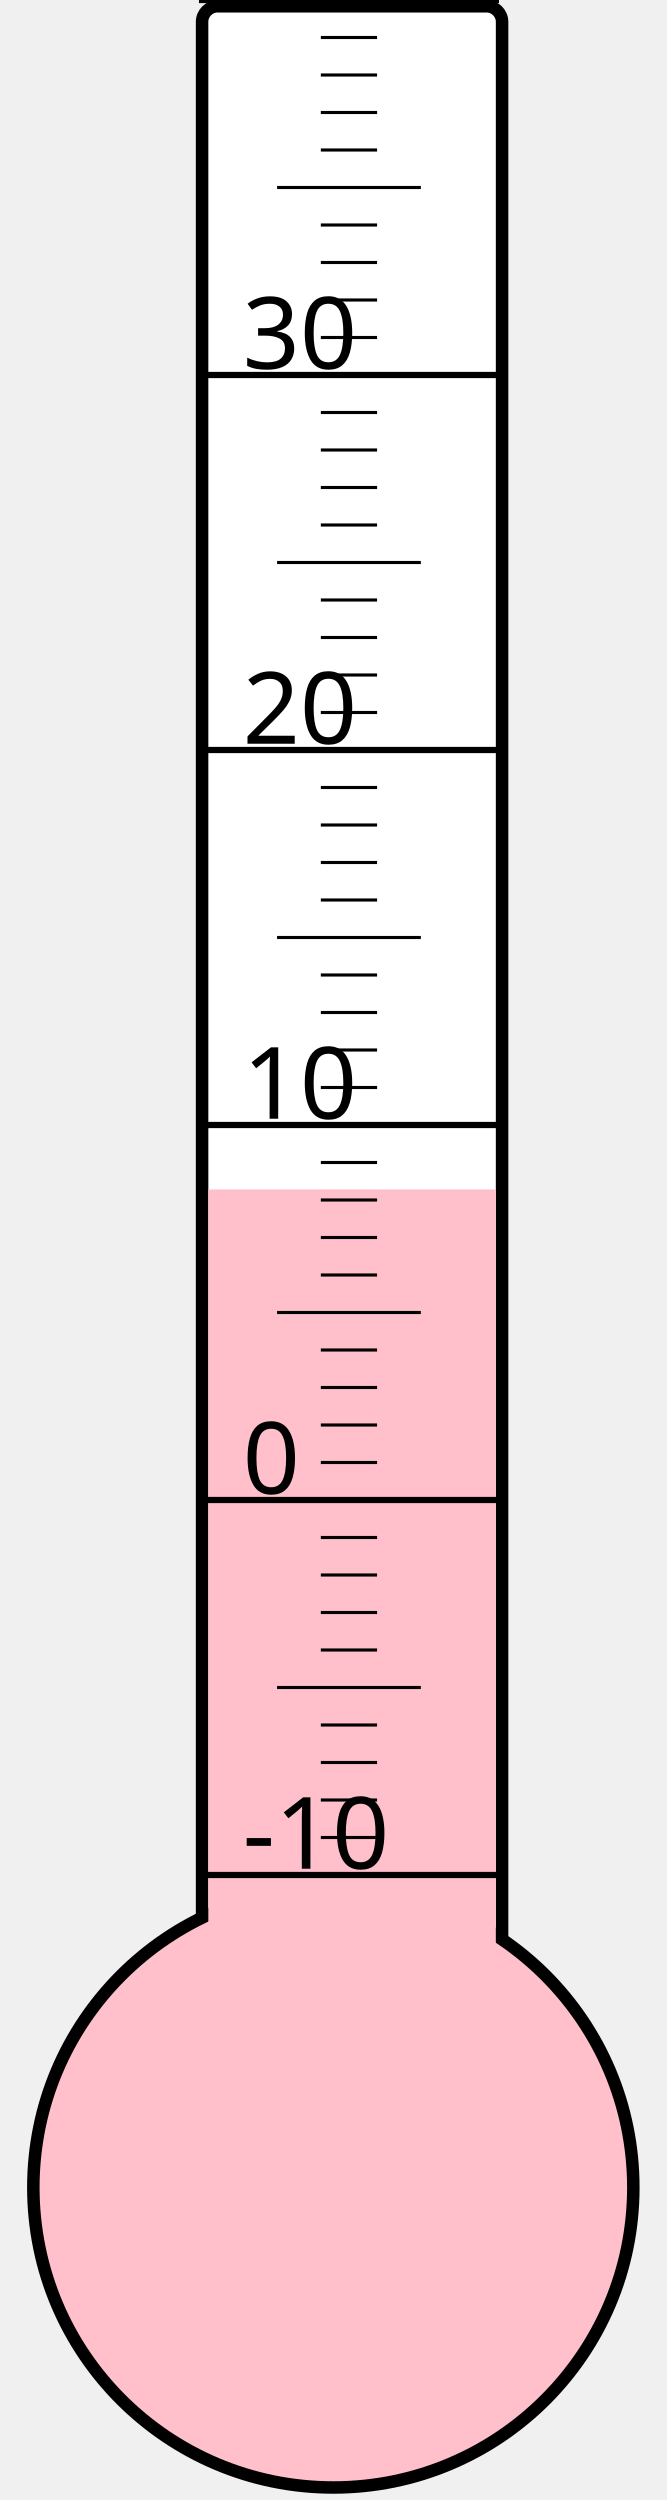
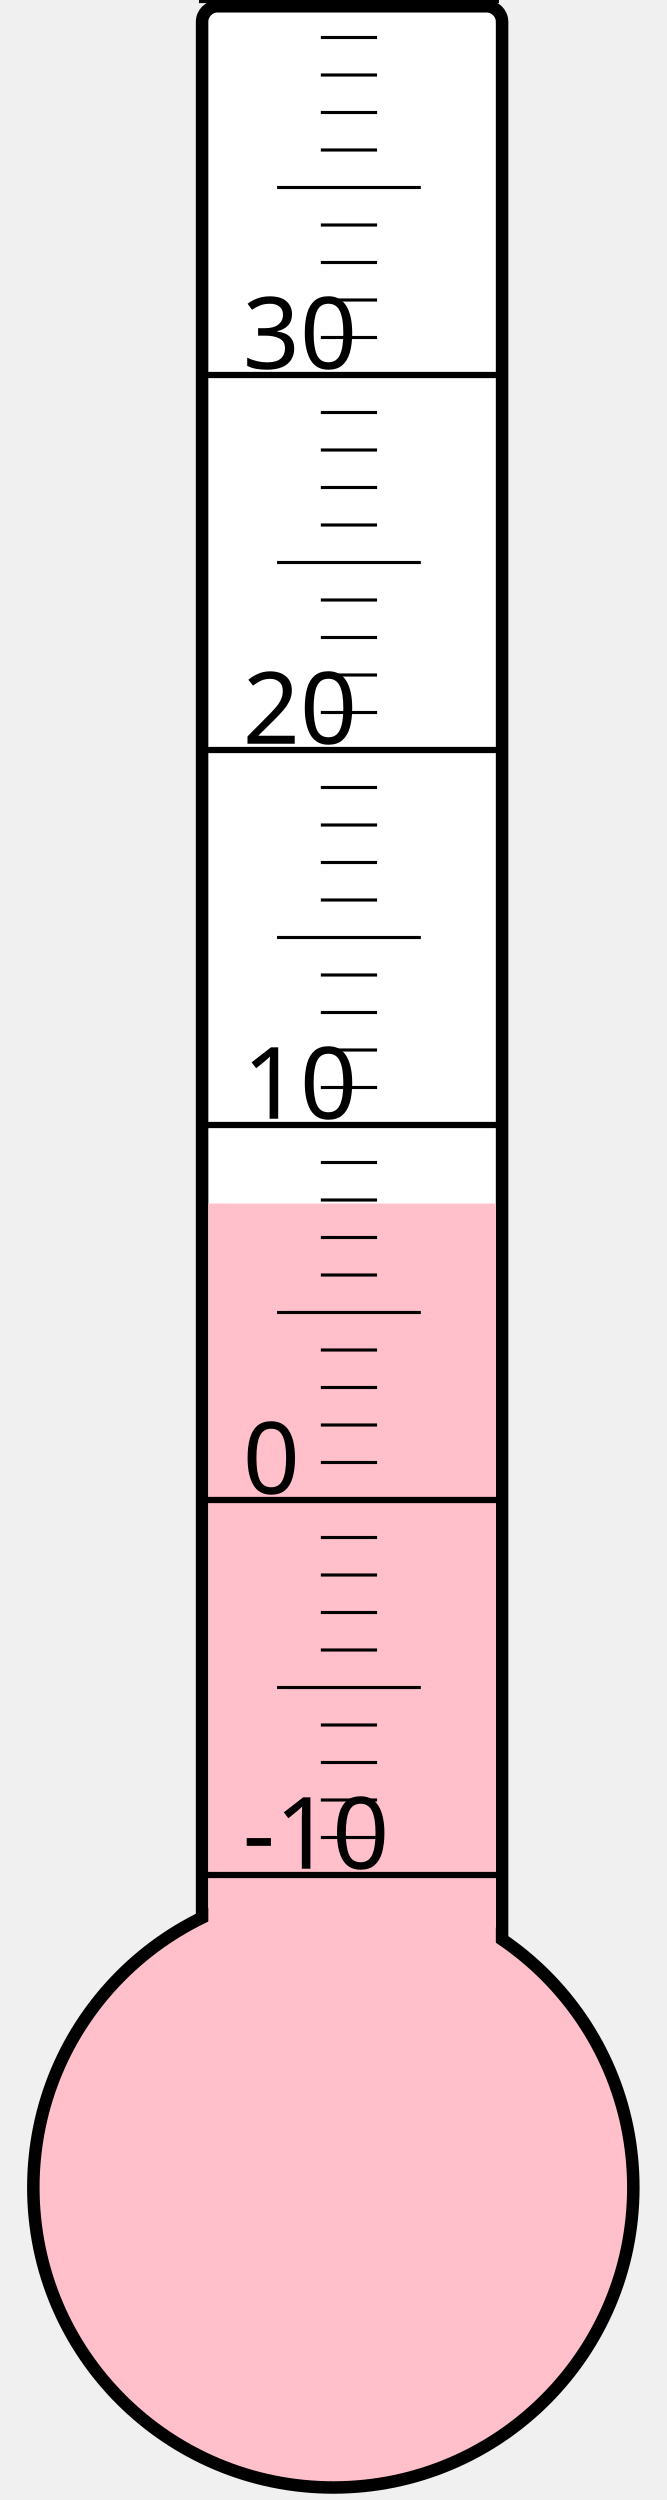
<svg xmlns="http://www.w3.org/2000/svg" width="40px" height="150px" viewBox="0 0 200 800">
  <rect width="200" height="800" x="0" y="0" style="fill: #ffffeb; fill-opacity: 0;" />
  <rect width="96" height="680" x="58" y="2" rx="5" ry="5" style="fill: white; fill-opacity: 1; stroke: black; stroke-width: 4;" />
  <circle cx="100" cy="700" r="96" style="fill: pink; stroke: black; stroke-width: 4;" />
-   <rect width="92" height="319.375" x="60" y="380.625" style="fill: pink; fill-opacity: 1; stroke-width: 0;" />
+   <rect width="92" height="314.875" x="60" y="385.125" style="fill: pink; fill-opacity: 1; stroke-width: 0;" />
  <text x="71" y="598" style="font-family: sans-serif; font-size: 24pt;">-10</text>
  <text x="71" y="478" style="font-family: sans-serif; font-size: 24pt;">0</text>
  <text x="71" y="358" style="font-family: sans-serif; font-size: 24pt;">10</text>
  <text x="71" y="238" style="font-family: sans-serif; font-size: 24pt;">20</text>
  <text x="71" y="118" style="font-family: sans-serif; font-size: 24pt;">30</text>
  <g style="stroke: black;">
    <line x1="57" y1="600" x2="153" y2="600" style="stroke-width: 2;" />
    <line x1="96" y1="588" x2="114" y2="588" style="stroke-width: 1;" />
    <line x1="96" y1="576" x2="114" y2="576" style="stroke-width: 1;" />
    <line x1="96" y1="564" x2="114" y2="564" style="stroke-width: 1;" />
    <line x1="96" y1="552" x2="114" y2="552" style="stroke-width: 1;" />
    <line x1="82" y1="540" x2="128" y2="540" style="stroke-width: 1;" />
    <line x1="96" y1="528" x2="114" y2="528" style="stroke-width: 1;" />
    <line x1="96" y1="516" x2="114" y2="516" style="stroke-width: 1;" />
    <line x1="96" y1="504" x2="114" y2="504" style="stroke-width: 1;" />
    <line x1="96" y1="492" x2="114" y2="492" style="stroke-width: 1;" />
    <line x1="57" y1="480" x2="153" y2="480" style="stroke-width: 2;" />
    <line x1="96" y1="468" x2="114" y2="468" style="stroke-width: 1;" />
    <line x1="96" y1="456" x2="114" y2="456" style="stroke-width: 1;" />
    <line x1="96" y1="444" x2="114" y2="444" style="stroke-width: 1;" />
    <line x1="96" y1="432" x2="114" y2="432" style="stroke-width: 1;" />
    <line x1="82" y1="420" x2="128" y2="420" style="stroke-width: 1;" />
    <line x1="96" y1="408" x2="114" y2="408" style="stroke-width: 1;" />
    <line x1="96" y1="396" x2="114" y2="396" style="stroke-width: 1;" />
    <line x1="96" y1="384" x2="114" y2="384" style="stroke-width: 1;" />
    <line x1="96" y1="372" x2="114" y2="372" style="stroke-width: 1;" />
    <line x1="57" y1="360" x2="153" y2="360" style="stroke-width: 2;" />
    <line x1="96" y1="348" x2="114" y2="348" style="stroke-width: 1;" />
    <line x1="96" y1="336" x2="114" y2="336" style="stroke-width: 1;" />
    <line x1="96" y1="324" x2="114" y2="324" style="stroke-width: 1;" />
    <line x1="96" y1="312" x2="114" y2="312" style="stroke-width: 1;" />
    <line x1="82" y1="300" x2="128" y2="300" style="stroke-width: 1;" />
    <line x1="96" y1="288" x2="114" y2="288" style="stroke-width: 1;" />
    <line x1="96" y1="276" x2="114" y2="276" style="stroke-width: 1;" />
    <line x1="96" y1="264" x2="114" y2="264" style="stroke-width: 1;" />
    <line x1="96" y1="252" x2="114" y2="252" style="stroke-width: 1;" />
    <line x1="57" y1="240" x2="153" y2="240" style="stroke-width: 2;" />
    <line x1="96" y1="228" x2="114" y2="228" style="stroke-width: 1;" />
    <line x1="96" y1="216" x2="114" y2="216" style="stroke-width: 1;" />
    <line x1="96" y1="204" x2="114" y2="204" style="stroke-width: 1;" />
    <line x1="96" y1="192" x2="114" y2="192" style="stroke-width: 1;" />
    <line x1="82" y1="180" x2="128" y2="180" style="stroke-width: 1;" />
    <line x1="96" y1="168" x2="114" y2="168" style="stroke-width: 1;" />
    <line x1="96" y1="156" x2="114" y2="156" style="stroke-width: 1;" />
    <line x1="96" y1="144" x2="114" y2="144" style="stroke-width: 1;" />
    <line x1="96" y1="132" x2="114" y2="132" style="stroke-width: 1;" />
    <line x1="57" y1="120" x2="153" y2="120" style="stroke-width: 2;" />
    <line x1="96" y1="108" x2="114" y2="108" style="stroke-width: 1;" />
    <line x1="96" y1="96" x2="114" y2="96" style="stroke-width: 1;" />
    <line x1="96" y1="84" x2="114" y2="84" style="stroke-width: 1;" />
    <line x1="96" y1="72" x2="114" y2="72" style="stroke-width: 1;" />
    <line x1="82" y1="60" x2="128" y2="60" style="stroke-width: 1;" />
    <line x1="96" y1="48" x2="114" y2="48" style="stroke-width: 1;" />
    <line x1="96" y1="36" x2="114" y2="36" style="stroke-width: 1;" />
    <line x1="96" y1="24" x2="114" y2="24" style="stroke-width: 1;" />
    <line x1="96" y1="12" x2="114" y2="12" style="stroke-width: 1;" />
    <line x1="57" y1="0" x2="153" y2="0" style="stroke-width: 2;" />
  </g>
</svg>
